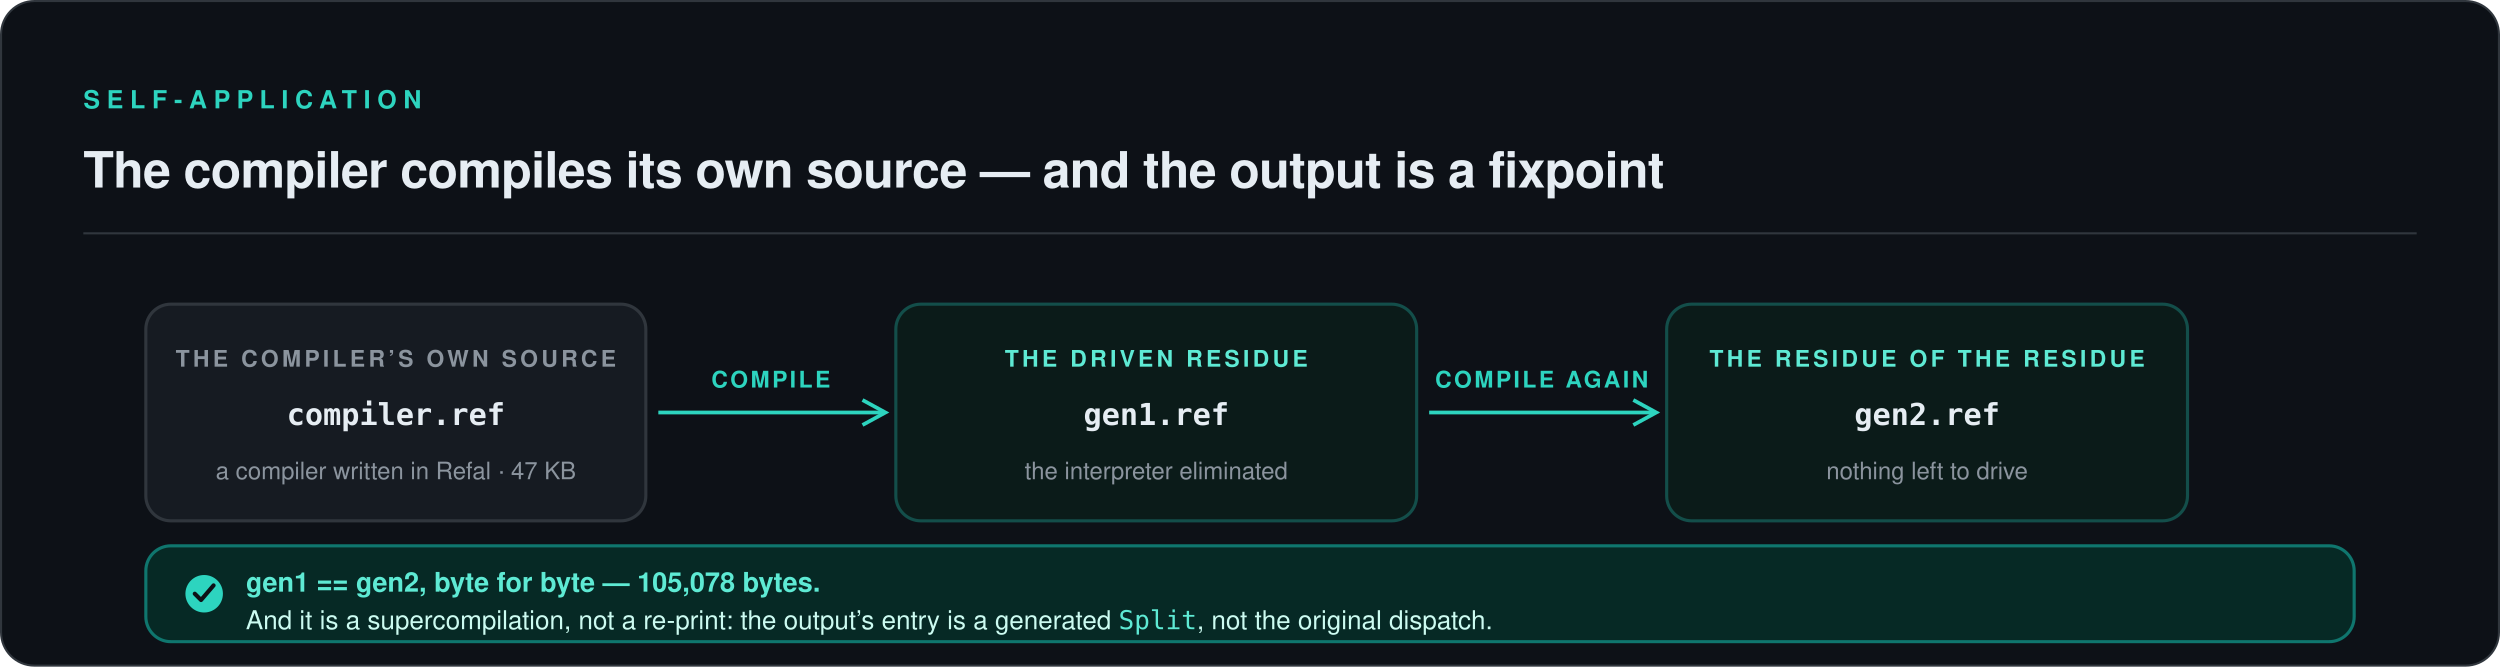
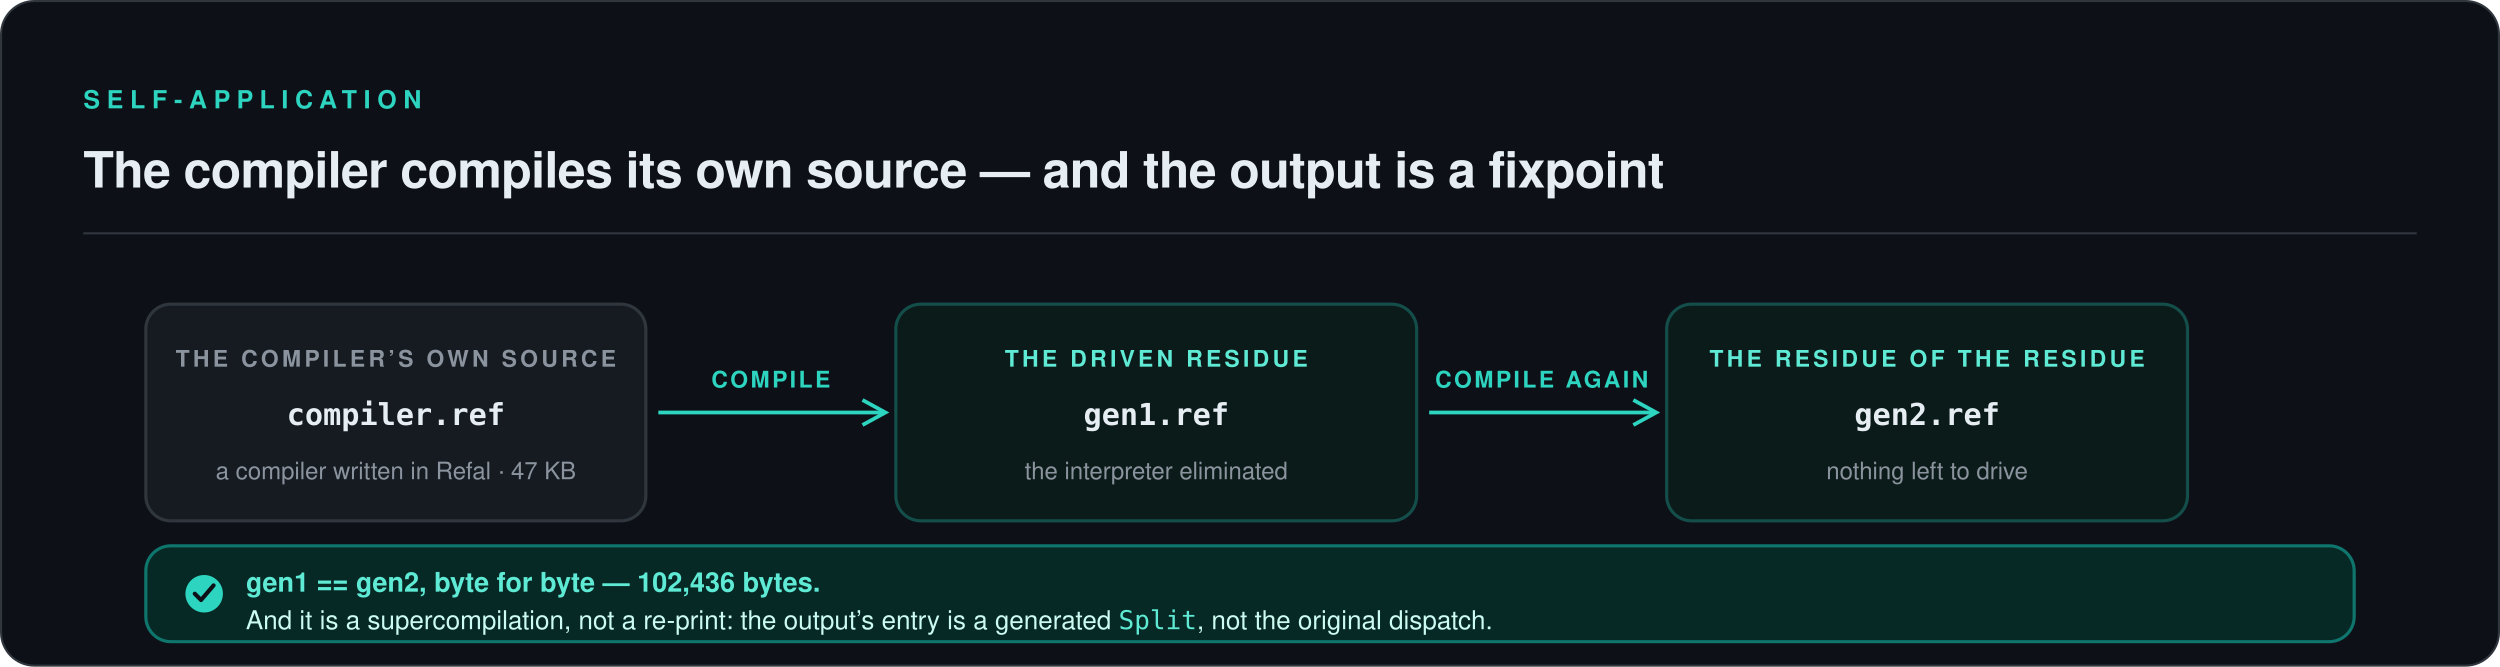
<svg xmlns="http://www.w3.org/2000/svg" viewBox="0 0 1200 320" width="1200" height="320" role="img" aria-labelledby="fix-title fix-desc">
  <rect x="0.5" y="0.5" width="1199" height="319" rx="16" fill="#0D1117" stroke="#30363D" />
  <text x="40" y="52" font-family="ui-sans-serif, -apple-system, 'Segoe UI', Helvetica, Arial, sans-serif" font-size="12" font-weight="600" letter-spacing="3.2" fill="#2DD4BF">SELF-APPLICATION</text>
  <text x="40" y="90" font-family="ui-sans-serif, -apple-system, 'Segoe UI', Helvetica, Arial, sans-serif" font-size="24" font-weight="600" letter-spacing="-0.3" fill="#E6EDF3">The compiler compiles its own source — and the output is a fixpoint</text>
  <line x1="40" y1="112" x2="1160" y2="112" stroke="#30363D" stroke-width="1" />
  <g>
    <rect x="70" y="146" width="240" height="104" rx="12" fill="#161B22" stroke="#30363D" stroke-width="1.5" />
    <text x="190" y="176" text-anchor="middle" font-family="ui-sans-serif, -apple-system, 'Segoe UI', Helvetica, Arial, sans-serif" font-size="11" font-weight="600" letter-spacing="1.6" fill="#8B949E">THE COMPILER’S OWN SOURCE</text>
    <text x="190" y="204" text-anchor="middle" font-family="ui-monospace, SFMono-Regular, Menlo, Consolas, monospace" font-size="14.5" font-weight="600" fill="#E6EDF3">compiler.ref</text>
    <text x="190" y="230" text-anchor="middle" font-family="ui-sans-serif, -apple-system, 'Segoe UI', Helvetica, Arial, sans-serif" font-size="11.5" fill="#8B949E">a compiler written in Refal · 47 KB</text>
  </g>
  <g stroke="#2DD4BF" stroke-width="1.8" fill="none">
    <path d="M 316 198 L 424 198" />
    <path d="M 414 192 L 425 198 L 414 204" />
    <path d="M 686 198 L 794 198" />
    <path d="M 784 192 L 795 198 L 784 204" />
  </g>
  <g font-family="ui-sans-serif, -apple-system, 'Segoe UI', Helvetica, Arial, sans-serif" font-size="11" font-weight="600" letter-spacing="1.2" fill="#2DD4BF" text-anchor="middle">
    <text x="370" y="186">COMPILE</text>
    <text x="740" y="186">COMPILE AGAIN</text>
  </g>
  <g>
    <rect x="430" y="146" width="250" height="104" rx="12" fill="#0B1B19" stroke="#134E4A" stroke-width="1.5" />
    <text x="555" y="176" text-anchor="middle" font-family="ui-sans-serif, -apple-system, 'Segoe UI', Helvetica, Arial, sans-serif" font-size="11" font-weight="600" letter-spacing="1.6" fill="#5EEAD4">THE DRIVEN RESIDUE</text>
    <text x="555" y="204" text-anchor="middle" font-family="ui-monospace, SFMono-Regular, Menlo, Consolas, monospace" font-size="14.5" font-weight="600" fill="#E6EDF3">gen1.ref</text>
    <text x="555" y="230" text-anchor="middle" font-family="ui-sans-serif, -apple-system, 'Segoe UI', Helvetica, Arial, sans-serif" font-size="11.5" fill="#8B949E">the interpreter eliminated</text>
  </g>
  <g>
    <rect x="800" y="146" width="250" height="104" rx="12" fill="#0B1B19" stroke="#134E4A" stroke-width="1.5" />
    <text x="925" y="176" text-anchor="middle" font-family="ui-sans-serif, -apple-system, 'Segoe UI', Helvetica, Arial, sans-serif" font-size="11" font-weight="600" letter-spacing="1.6" fill="#5EEAD4">THE RESIDUE OF THE RESIDUE</text>
    <text x="925" y="204" text-anchor="middle" font-family="ui-monospace, SFMono-Regular, Menlo, Consolas, monospace" font-size="14.5" font-weight="600" fill="#E6EDF3">gen2.ref</text>
    <text x="925" y="230" text-anchor="middle" font-family="ui-sans-serif, -apple-system, 'Segoe UI', Helvetica, Arial, sans-serif" font-size="11.5" fill="#8B949E">nothing left to drive</text>
  </g>
  <g>
    <rect x="70" y="262" width="1060" height="46" rx="12" fill="#062925" stroke="#0F766E" stroke-width="1.5" />
    <circle cx="98" cy="285" r="9" fill="#2DD4BF" />
    <path d="M 93.5 285 L 96.5 288 L 102.5 281" stroke="#0D1117" stroke-width="2" fill="none" stroke-linecap="round" stroke-linejoin="round" />
-     <text x="118" y="284" font-family="ui-sans-serif, -apple-system, 'Segoe UI', Helvetica, Arial, sans-serif" font-size="13" font-weight="600" fill="#5EEAD4">gen1 == gen2, byte for byte — 105,078 bytes.</text>
+     <text x="118" y="284" font-family="ui-sans-serif, -apple-system, 'Segoe UI', Helvetica, Arial, sans-serif" font-size="13" font-weight="600" fill="#5EEAD4">gen1 == gen2, byte for byte — 102,436 bytes.</text>
    <text x="118" y="302" font-family="ui-sans-serif, -apple-system, 'Segoe UI', Helvetica, Arial, sans-serif" font-size="12.5" fill="#CCFBF1">And it is a supercompilation, not a re-print: the output’s entry is a generated <tspan font-family="ui-monospace, SFMono-Regular, Menlo, Consolas, monospace" fill="#5EEAD4">Split</tspan>, not the original dispatch.</text>
  </g>
</svg>
